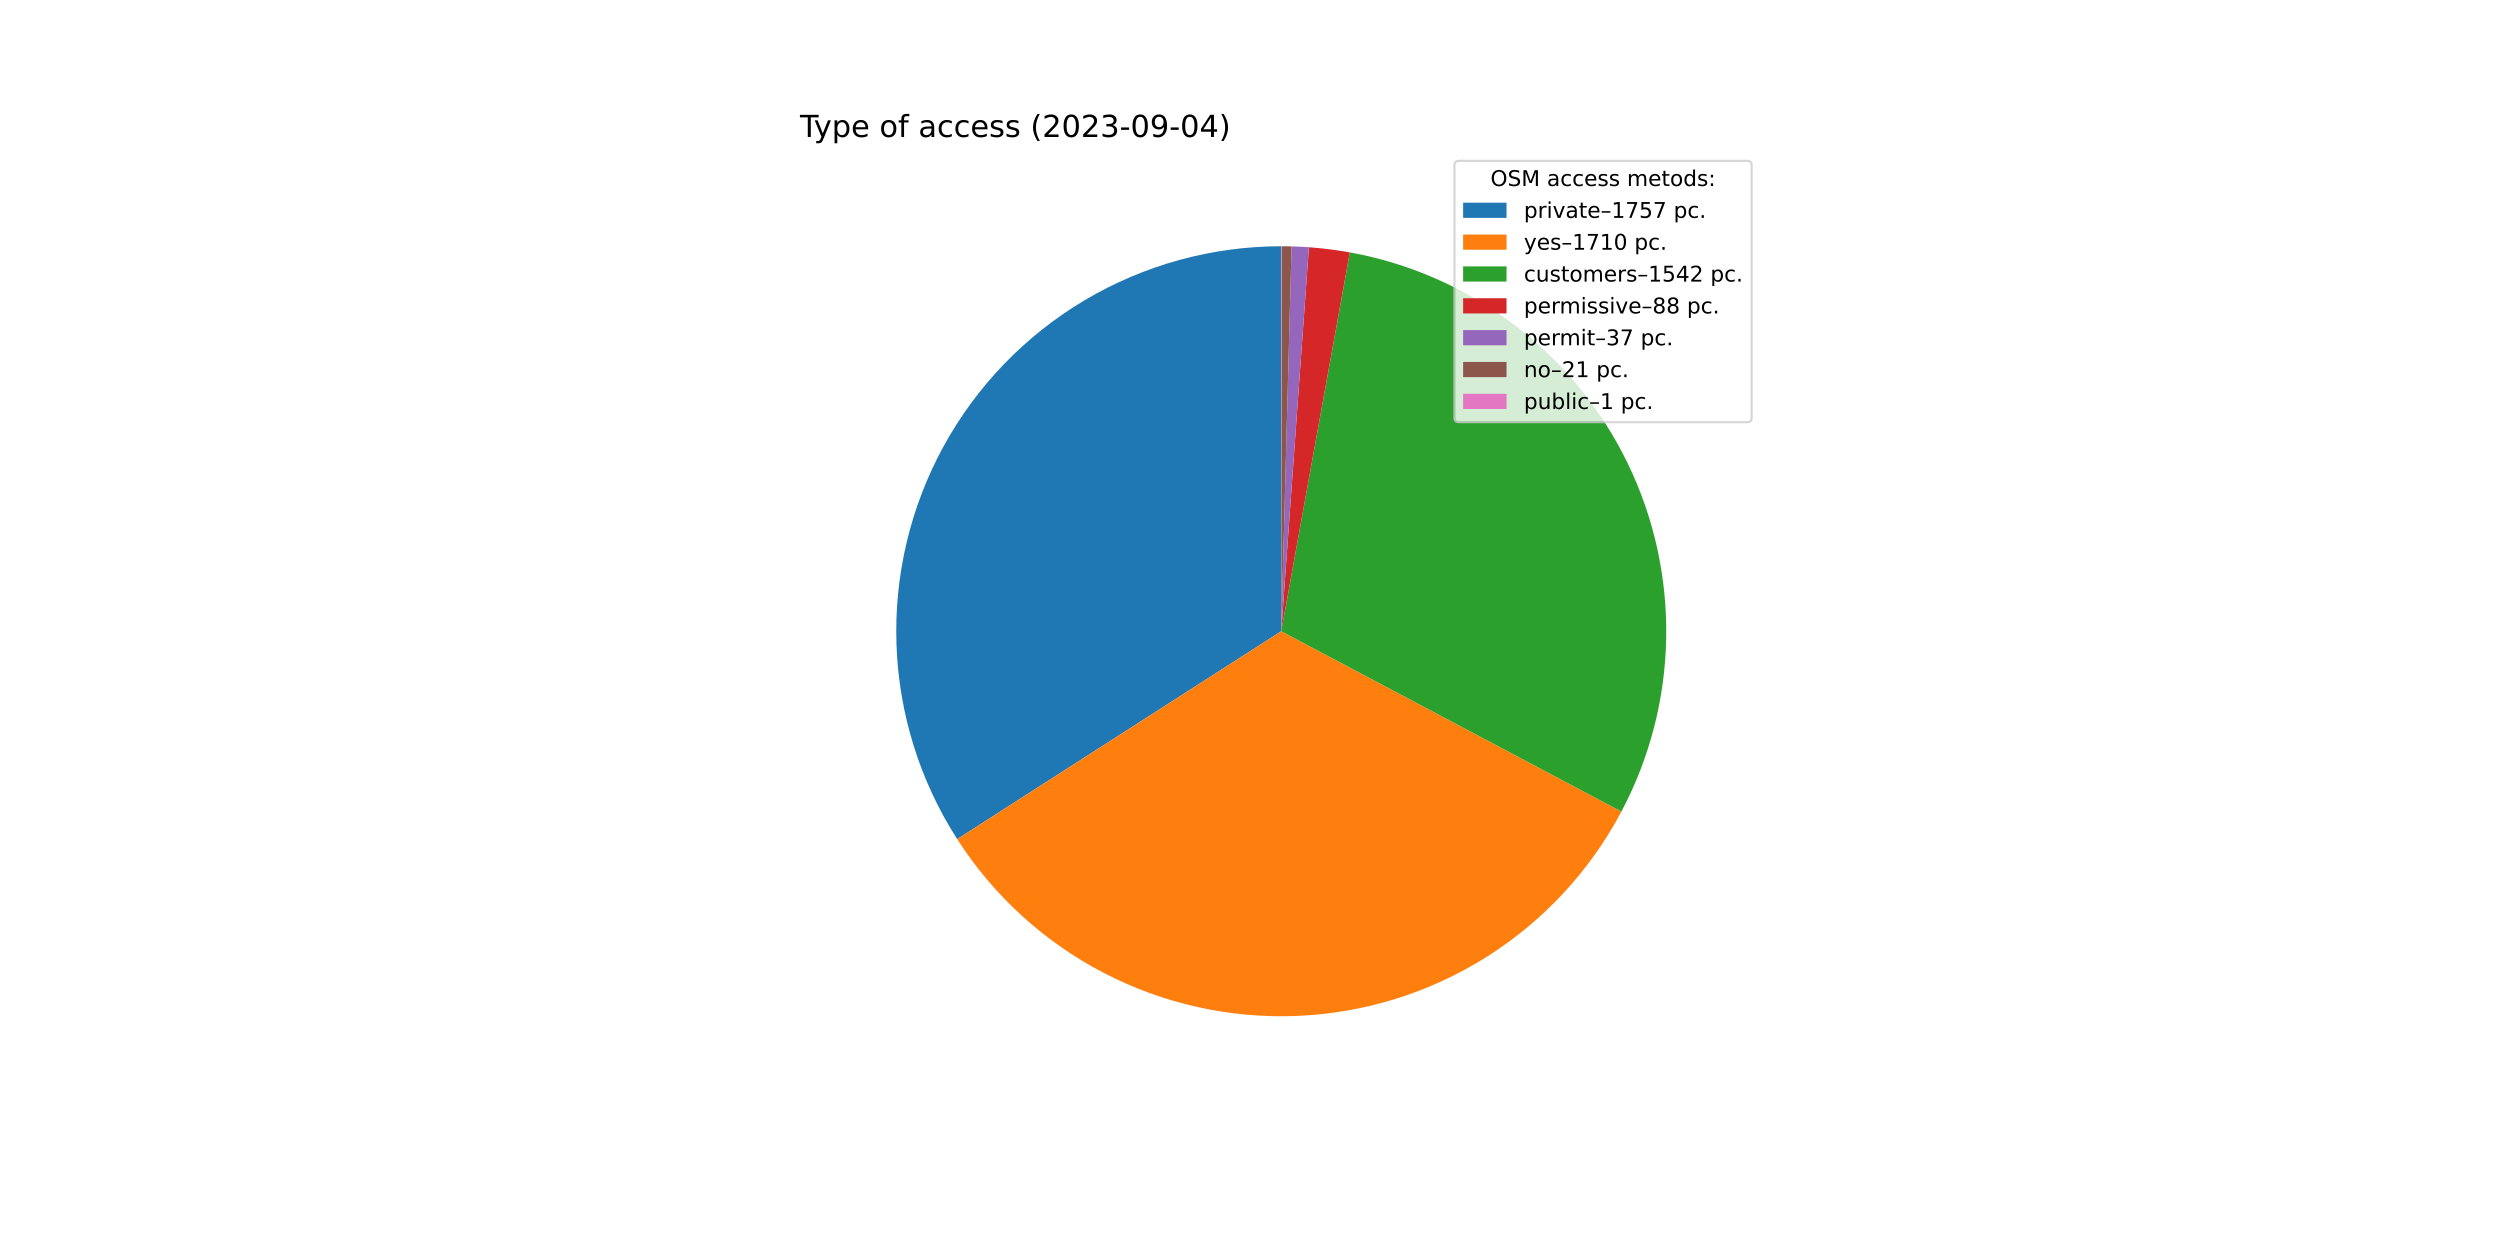
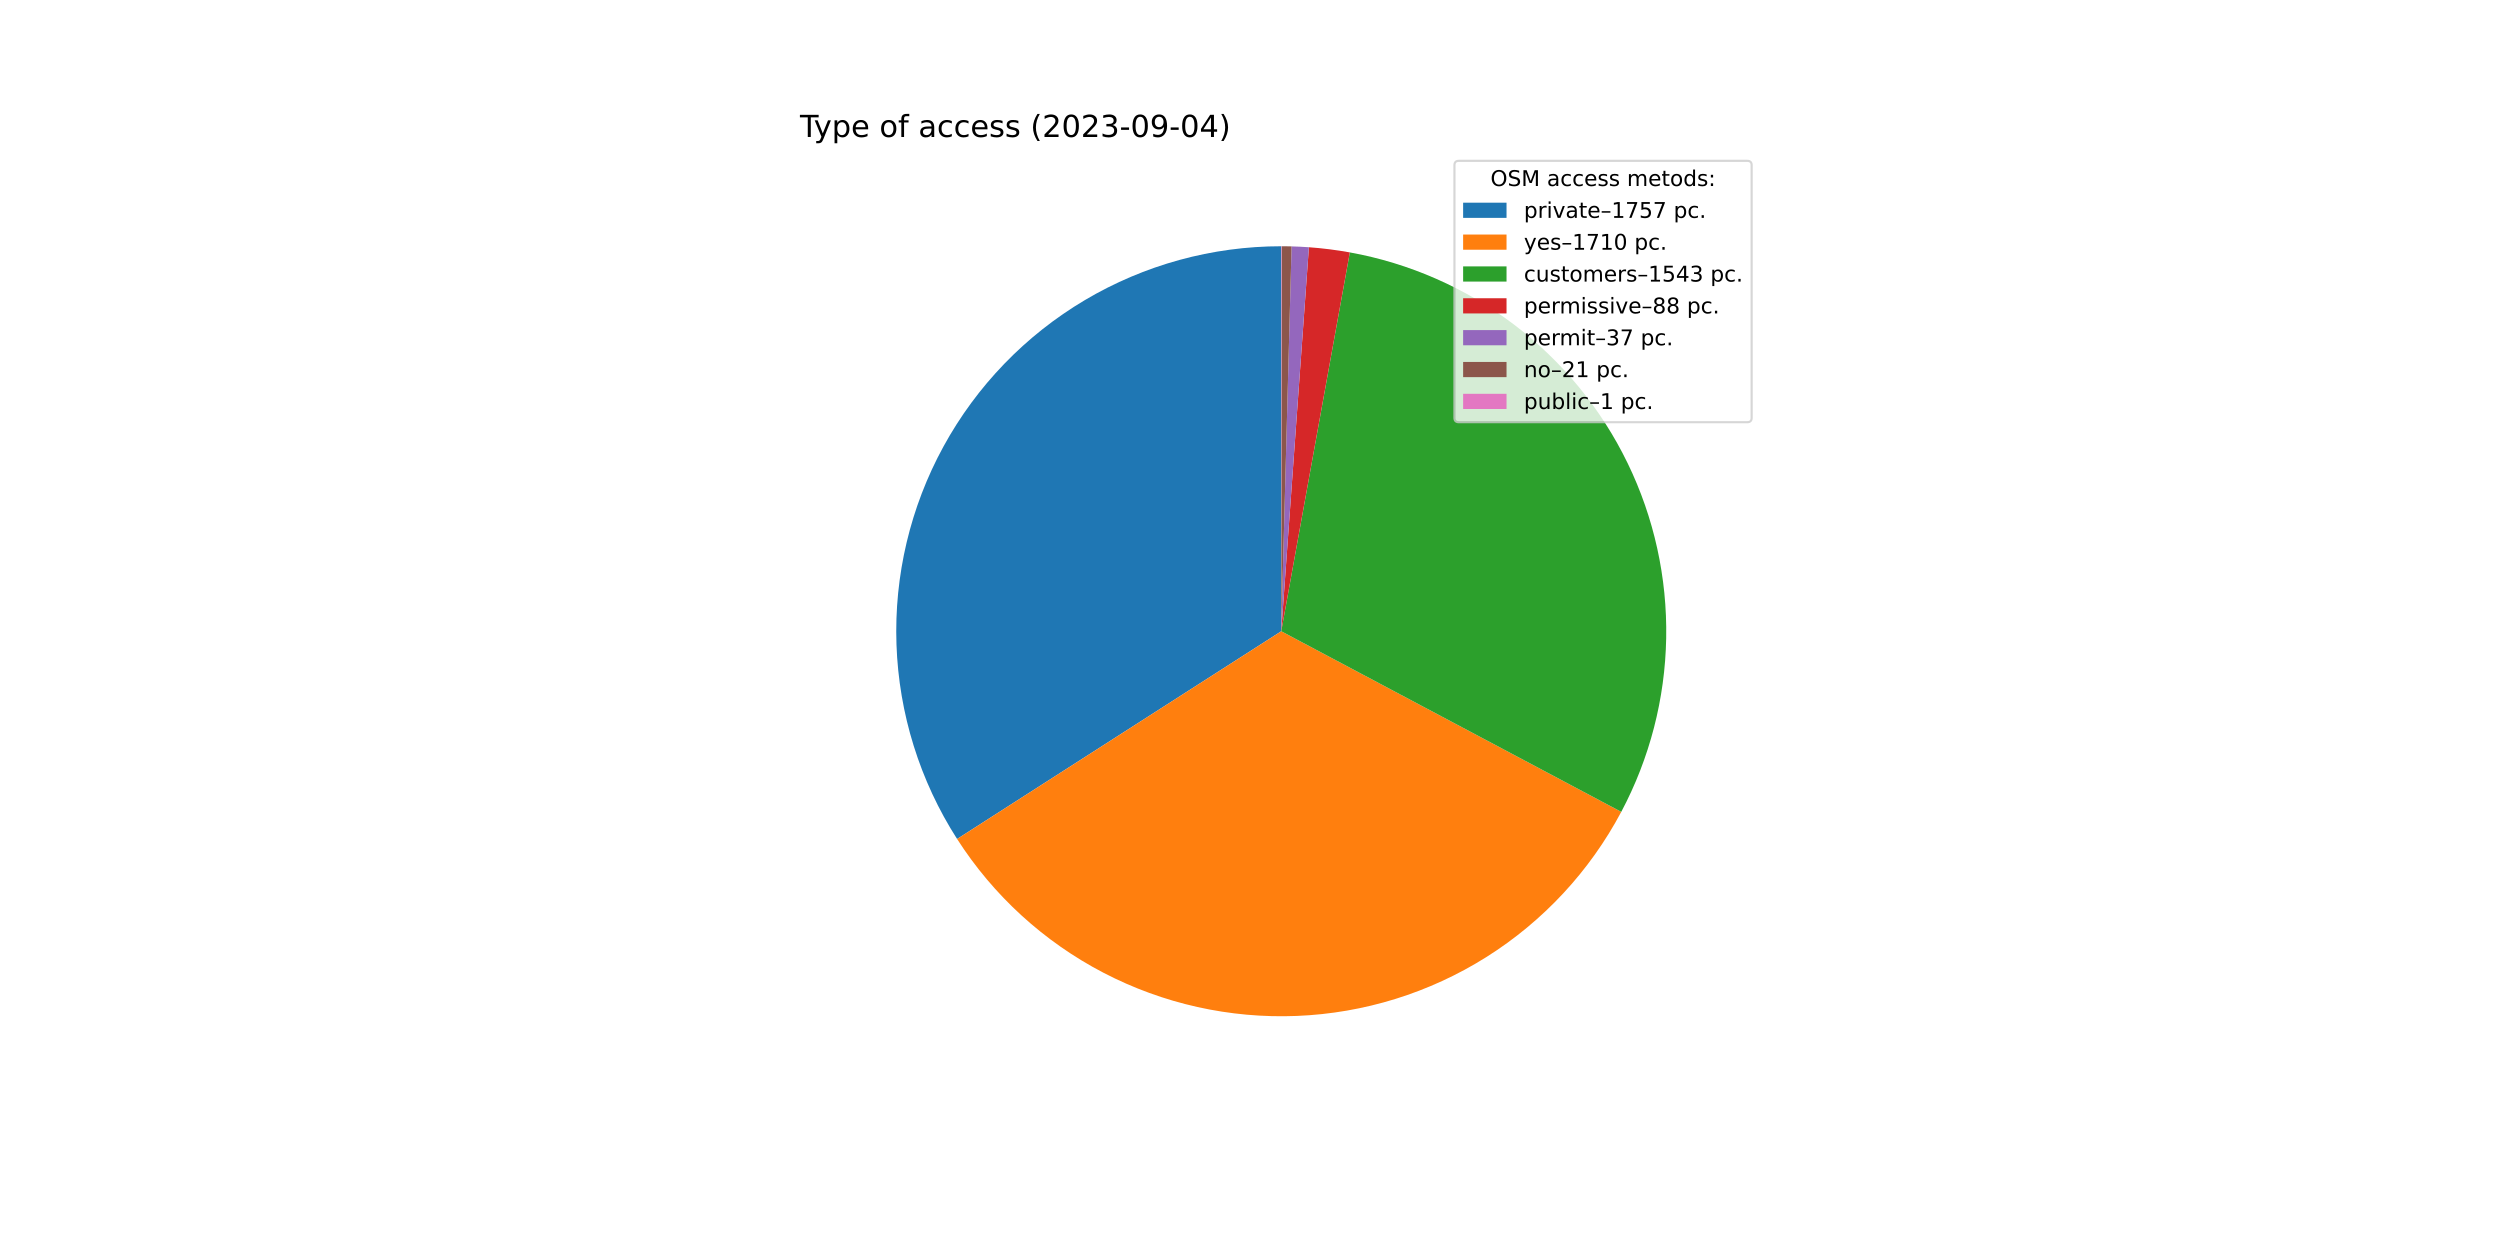
<svg xmlns="http://www.w3.org/2000/svg" xmlns:xlink="http://www.w3.org/1999/xlink" width="1152pt" height="576pt" viewBox="0 0 1152 576" version="1.1">
  <defs>
    <style type="text/css">*{stroke-linejoin: round; stroke-linecap: butt}</style>
  </defs>
  <g id="figure_1">
    <g id="patch_1">
      <path d="M 0 576  L 1152 576  L 1152 0  L 0 0  z " style="fill: #ffffff" />
    </g>
    <g id="axes_1">
      <g id="patch_2">
-         <path d="M 590.4 113.472  C 558.558 113.472 527.296 122.045 499.908 138.287  C 472.52 154.528 450.003 177.848 434.73 205.788  C 419.458 233.729 411.986 265.272 413.101 297.094  C 414.216 328.917 423.879 359.859 441.07 386.662  L 590.4 290.88  L 590.4 113.472  z " style="fill: #1f77b4" />
+         <path d="M 590.4 113.472  C 558.564 113.472 527.308 122.041 499.924 138.277  C 472.539 154.513 450.023 177.825 434.748 205.756  C 419.473 233.688 411.994 265.223 413.099 297.039  C 414.204 328.855 423.853 359.795 441.03 386.6  L 590.4 290.88  L 590.4 113.472  z " style="fill: #1f77b4" />
      </g>
      <g id="patch_3">
-         <path d="M 441.07 386.662  C 457.796 412.739 481.065 433.986 508.551 448.279  C 536.038 462.572 566.795 469.419 597.748 468.136  C 628.702 466.852 658.787 457.483 684.996 440.964  C 711.205 424.445 732.635 401.345 747.146 373.973  L 590.4 290.88  L 441.07 386.662  z " style="fill: #ff7f0e" />
+         <path d="M 441.03 386.6  C 457.742 412.679 480.997 433.932 508.47 448.237  C 535.944 462.541 566.69 469.404 597.639 468.14  C 628.588 466.876 658.672 457.529 684.888 441.032  C 711.104 424.535 732.548 401.456 747.077 374.101  L 590.4 290.88  L 441.03 386.6  z " style="fill: #ff7f0e" />
      </g>
      <g id="patch_4">
-         <path d="M 747.146 373.973  C 760.217 349.315 767.287 321.918 767.78 294.015  C 768.273 266.111 762.175 238.481 749.984 213.377  C 737.792 188.273 719.847 166.397 697.611 149.532  C 675.376 132.666 649.472 121.284 622.011 116.311  L 590.4 290.88  L 747.146 373.973  z " style="fill: #2ca02c" />
+         <path d="M 747.077 374.101  C 760.175 349.443 767.268 322.038 767.778 294.122  C 768.289 266.206 762.202 238.56 750.014 213.44  C 737.826 188.32 719.879 166.428 697.637 149.551  C 675.394 132.674 649.478 121.284 622.004 116.31  L 590.4 290.88  L 747.077 374.101  z " style="fill: #2ca02c" />
      </g>
      <g id="patch_5">
-         <path d="M 622.011 116.311  C 618.89 115.746 615.755 115.265 612.609 114.868  C 609.463 114.471 606.307 114.158 603.144 113.93  L 590.4 290.88  L 622.011 116.311  z " style="fill: #d62728" />
+         <path d="M 622.004 116.31  C 618.885 115.745 615.751 115.264 612.605 114.867  C 609.46 114.47 606.304 114.158 603.142 113.93  L 590.4 290.88  L 622.004 116.31  z " style="fill: #d62728" />
      </g>
      <g id="patch_6">
-         <path d="M 603.144 113.93  C 601.815 113.835 600.484 113.754 599.152 113.688  C 597.821 113.622 596.488 113.571 595.156 113.536  L 590.4 290.88  L 603.144 113.93  z " style="fill: #9467bd" />
+         <path d="M 603.142 113.93  C 601.812 113.834 600.482 113.754 599.151 113.688  C 597.819 113.622 596.487 113.571 595.155 113.536  L 590.4 290.88  L 603.142 113.93  z " style="fill: #9467bd" />
      </g>
      <g id="patch_7">
-         <path d="M 595.156 113.536  C 594.399 113.515 593.643 113.5 592.886 113.489  C 592.13 113.479 591.373 113.473 590.616 113.472  L 590.4 290.88  L 595.156 113.536  z " style="fill: #8c564b" />
+         <path d="M 595.155 113.536  C 594.398 113.515 593.642 113.5 592.886 113.489  C 592.129 113.479 591.373 113.473 590.616 113.472  L 590.4 290.88  L 595.155 113.536  z " style="fill: #8c564b" />
      </g>
      <g id="patch_8">
        <path d="M 590.616 113.472  C 590.58 113.472 590.544 113.472 590.508 113.472  C 590.472 113.472 590.436 113.472 590.4 113.472  L 590.4 290.88  L 590.616 113.472  z " style="fill: #e377c2" />
      </g>
      <g id="matplotlib.axis_1" />
      <g id="matplotlib.axis_2" />
      <g id="text_1">
        <g transform="translate(368.64 63.12)scale(0.14 -0.14)">
          <defs>
            <path id="DejaVuSans-54" d="M -19 4666  L 3928 4666  L 3928 4134  L 2272 4134  L 2272 0  L 1638 0  L 1638 4134  L -19 4134  L -19 4666  z " transform="scale(0.015625)" />
            <path id="DejaVuSans-79" d="M 2059 -325  Q 1816 -950 1584 -1140  Q 1353 -1331 966 -1331  L 506 -1331  L 506 -850  L 844 -850  Q 1081 -850 1212 -737  Q 1344 -625 1503 -206  L 1606 56  L 191 3500  L 800 3500  L 1894 763  L 2988 3500  L 3597 3500  L 2059 -325  z " transform="scale(0.015625)" />
            <path id="DejaVuSans-70" d="M 1159 525  L 1159 -1331  L 581 -1331  L 581 3500  L 1159 3500  L 1159 2969  Q 1341 3281 1617 3432  Q 1894 3584 2278 3584  Q 2916 3584 3314 3078  Q 3713 2572 3713 1747  Q 3713 922 3314 415  Q 2916 -91 2278 -91  Q 1894 -91 1617 61  Q 1341 213 1159 525  z M 3116 1747  Q 3116 2381 2855 2742  Q 2594 3103 2138 3103  Q 1681 3103 1420 2742  Q 1159 2381 1159 1747  Q 1159 1113 1420 752  Q 1681 391 2138 391  Q 2594 391 2855 752  Q 3116 1113 3116 1747  z " transform="scale(0.015625)" />
            <path id="DejaVuSans-65" d="M 3597 1894  L 3597 1613  L 953 1613  Q 991 1019 1311 708  Q 1631 397 2203 397  Q 2534 397 2845 478  Q 3156 559 3463 722  L 3463 178  Q 3153 47 2828 -22  Q 2503 -91 2169 -91  Q 1331 -91 842 396  Q 353 884 353 1716  Q 353 2575 817 3079  Q 1281 3584 2069 3584  Q 2775 3584 3186 3129  Q 3597 2675 3597 1894  z M 3022 2063  Q 3016 2534 2758 2815  Q 2500 3097 2075 3097  Q 1594 3097 1305 2825  Q 1016 2553 972 2059  L 3022 2063  z " transform="scale(0.015625)" />
            <path id="DejaVuSans-20" transform="scale(0.015625)" />
            <path id="DejaVuSans-6f" d="M 1959 3097  Q 1497 3097 1228 2736  Q 959 2375 959 1747  Q 959 1119 1226 758  Q 1494 397 1959 397  Q 2419 397 2687 759  Q 2956 1122 2956 1747  Q 2956 2369 2687 2733  Q 2419 3097 1959 3097  z M 1959 3584  Q 2709 3584 3137 3096  Q 3566 2609 3566 1747  Q 3566 888 3137 398  Q 2709 -91 1959 -91  Q 1206 -91 779 398  Q 353 888 353 1747  Q 353 2609 779 3096  Q 1206 3584 1959 3584  z " transform="scale(0.015625)" />
            <path id="DejaVuSans-66" d="M 2375 4863  L 2375 4384  L 1825 4384  Q 1516 4384 1395 4259  Q 1275 4134 1275 3809  L 1275 3500  L 2222 3500  L 2222 3053  L 1275 3053  L 1275 0  L 697 0  L 697 3053  L 147 3053  L 147 3500  L 697 3500  L 697 3744  Q 697 4328 969 4595  Q 1241 4863 1831 4863  L 2375 4863  z " transform="scale(0.015625)" />
            <path id="DejaVuSans-61" d="M 2194 1759  Q 1497 1759 1228 1600  Q 959 1441 959 1056  Q 959 750 1161 570  Q 1363 391 1709 391  Q 2188 391 2477 730  Q 2766 1069 2766 1631  L 2766 1759  L 2194 1759  z M 3341 1997  L 3341 0  L 2766 0  L 2766 531  Q 2569 213 2275 61  Q 1981 -91 1556 -91  Q 1019 -91 701 211  Q 384 513 384 1019  Q 384 1609 779 1909  Q 1175 2209 1959 2209  L 2766 2209  L 2766 2266  Q 2766 2663 2505 2880  Q 2244 3097 1772 3097  Q 1472 3097 1187 3025  Q 903 2953 641 2809  L 641 3341  Q 956 3463 1253 3523  Q 1550 3584 1831 3584  Q 2591 3584 2966 3190  Q 3341 2797 3341 1997  z " transform="scale(0.015625)" />
            <path id="DejaVuSans-63" d="M 3122 3366  L 3122 2828  Q 2878 2963 2633 3030  Q 2388 3097 2138 3097  Q 1578 3097 1268 2742  Q 959 2388 959 1747  Q 959 1106 1268 751  Q 1578 397 2138 397  Q 2388 397 2633 464  Q 2878 531 3122 666  L 3122 134  Q 2881 22 2623 -34  Q 2366 -91 2075 -91  Q 1284 -91 818 406  Q 353 903 353 1747  Q 353 2603 823 3093  Q 1294 3584 2113 3584  Q 2378 3584 2631 3529  Q 2884 3475 3122 3366  z " transform="scale(0.015625)" />
            <path id="DejaVuSans-73" d="M 2834 3397  L 2834 2853  Q 2591 2978 2328 3040  Q 2066 3103 1784 3103  Q 1356 3103 1142 2972  Q 928 2841 928 2578  Q 928 2378 1081 2264  Q 1234 2150 1697 2047  L 1894 2003  Q 2506 1872 2764 1633  Q 3022 1394 3022 966  Q 3022 478 2636 193  Q 2250 -91 1575 -91  Q 1294 -91 989 -36  Q 684 19 347 128  L 347 722  Q 666 556 975 473  Q 1284 391 1588 391  Q 1994 391 2212 530  Q 2431 669 2431 922  Q 2431 1156 2273 1281  Q 2116 1406 1581 1522  L 1381 1569  Q 847 1681 609 1914  Q 372 2147 372 2553  Q 372 3047 722 3315  Q 1072 3584 1716 3584  Q 2034 3584 2315 3537  Q 2597 3491 2834 3397  z " transform="scale(0.015625)" />
            <path id="DejaVuSans-28" d="M 1984 4856  Q 1566 4138 1362 3434  Q 1159 2731 1159 2009  Q 1159 1288 1364 580  Q 1569 -128 1984 -844  L 1484 -844  Q 1016 -109 783 600  Q 550 1309 550 2009  Q 550 2706 781 3412  Q 1013 4119 1484 4856  L 1984 4856  z " transform="scale(0.015625)" />
            <path id="DejaVuSans-32" d="M 1228 531  L 3431 531  L 3431 0  L 469 0  L 469 531  Q 828 903 1448 1529  Q 2069 2156 2228 2338  Q 2531 2678 2651 2914  Q 2772 3150 2772 3378  Q 2772 3750 2511 3984  Q 2250 4219 1831 4219  Q 1534 4219 1204 4116  Q 875 4013 500 3803  L 500 4441  Q 881 4594 1212 4672  Q 1544 4750 1819 4750  Q 2544 4750 2975 4387  Q 3406 4025 3406 3419  Q 3406 3131 3298 2873  Q 3191 2616 2906 2266  Q 2828 2175 2409 1742  Q 1991 1309 1228 531  z " transform="scale(0.015625)" />
            <path id="DejaVuSans-30" d="M 2034 4250  Q 1547 4250 1301 3770  Q 1056 3291 1056 2328  Q 1056 1369 1301 889  Q 1547 409 2034 409  Q 2525 409 2770 889  Q 3016 1369 3016 2328  Q 3016 3291 2770 3770  Q 2525 4250 2034 4250  z M 2034 4750  Q 2819 4750 3233 4129  Q 3647 3509 3647 2328  Q 3647 1150 3233 529  Q 2819 -91 2034 -91  Q 1250 -91 836 529  Q 422 1150 422 2328  Q 422 3509 836 4129  Q 1250 4750 2034 4750  z " transform="scale(0.015625)" />
            <path id="DejaVuSans-33" d="M 2597 2516  Q 3050 2419 3304 2112  Q 3559 1806 3559 1356  Q 3559 666 3084 287  Q 2609 -91 1734 -91  Q 1441 -91 1130 -33  Q 819 25 488 141  L 488 750  Q 750 597 1062 519  Q 1375 441 1716 441  Q 2309 441 2620 675  Q 2931 909 2931 1356  Q 2931 1769 2642 2001  Q 2353 2234 1838 2234  L 1294 2234  L 1294 2753  L 1863 2753  Q 2328 2753 2575 2939  Q 2822 3125 2822 3475  Q 2822 3834 2567 4026  Q 2313 4219 1838 4219  Q 1578 4219 1281 4162  Q 984 4106 628 3988  L 628 4550  Q 988 4650 1302 4700  Q 1616 4750 1894 4750  Q 2613 4750 3031 4423  Q 3450 4097 3450 3541  Q 3450 3153 3228 2886  Q 3006 2619 2597 2516  z " transform="scale(0.015625)" />
            <path id="DejaVuSans-2d" d="M 313 2009  L 1997 2009  L 1997 1497  L 313 1497  L 313 2009  z " transform="scale(0.015625)" />
            <path id="DejaVuSans-39" d="M 703 97  L 703 672  Q 941 559 1184 500  Q 1428 441 1663 441  Q 2288 441 2617 861  Q 2947 1281 2994 2138  Q 2813 1869 2534 1725  Q 2256 1581 1919 1581  Q 1219 1581 811 2004  Q 403 2428 403 3163  Q 403 3881 828 4315  Q 1253 4750 1959 4750  Q 2769 4750 3195 4129  Q 3622 3509 3622 2328  Q 3622 1225 3098 567  Q 2575 -91 1691 -91  Q 1453 -91 1209 -44  Q 966 3 703 97  z M 1959 2075  Q 2384 2075 2632 2365  Q 2881 2656 2881 3163  Q 2881 3666 2632 3958  Q 2384 4250 1959 4250  Q 1534 4250 1286 3958  Q 1038 3666 1038 3163  Q 1038 2656 1286 2365  Q 1534 2075 1959 2075  z " transform="scale(0.015625)" />
            <path id="DejaVuSans-34" d="M 2419 4116  L 825 1625  L 2419 1625  L 2419 4116  z M 2253 4666  L 3047 4666  L 3047 1625  L 3713 1625  L 3713 1100  L 3047 1100  L 3047 0  L 2419 0  L 2419 1100  L 313 1100  L 313 1709  L 2253 4666  z " transform="scale(0.015625)" />
            <path id="DejaVuSans-29" d="M 513 4856  L 1013 4856  Q 1481 4119 1714 3412  Q 1947 2706 1947 2009  Q 1947 1309 1714 600  Q 1481 -109 1013 -844  L 513 -844  Q 928 -128 1133 580  Q 1338 1288 1338 2009  Q 1338 2731 1133 3434  Q 928 4138 513 4856  z " transform="scale(0.015625)" />
          </defs>
          <use xlink:href="#DejaVuSans-54" />
          <use xlink:href="#DejaVuSans-79" x="45.459" />
          <use xlink:href="#DejaVuSans-70" x="104.639" />
          <use xlink:href="#DejaVuSans-65" x="168.115" />
          <use xlink:href="#DejaVuSans-20" x="229.639" />
          <use xlink:href="#DejaVuSans-6f" x="261.426" />
          <use xlink:href="#DejaVuSans-66" x="322.607" />
          <use xlink:href="#DejaVuSans-20" x="357.812" />
          <use xlink:href="#DejaVuSans-61" x="389.6" />
          <use xlink:href="#DejaVuSans-63" x="450.879" />
          <use xlink:href="#DejaVuSans-63" x="505.859" />
          <use xlink:href="#DejaVuSans-65" x="560.84" />
          <use xlink:href="#DejaVuSans-73" x="622.363" />
          <use xlink:href="#DejaVuSans-73" x="674.463" />
          <use xlink:href="#DejaVuSans-20" x="726.562" />
          <use xlink:href="#DejaVuSans-28" x="758.35" />
          <use xlink:href="#DejaVuSans-32" x="797.363" />
          <use xlink:href="#DejaVuSans-30" x="860.986" />
          <use xlink:href="#DejaVuSans-32" x="924.609" />
          <use xlink:href="#DejaVuSans-33" x="988.232" />
          <use xlink:href="#DejaVuSans-2d" x="1051.855" />
          <use xlink:href="#DejaVuSans-30" x="1087.939" />
          <use xlink:href="#DejaVuSans-39" x="1151.562" />
          <use xlink:href="#DejaVuSans-2d" x="1215.186" />
          <use xlink:href="#DejaVuSans-30" x="1251.27" />
          <use xlink:href="#DejaVuSans-34" x="1314.893" />
          <use xlink:href="#DejaVuSans-29" x="1378.516" />
        </g>
      </g>
      <g id="legend_1">
        <g id="patch_9">
          <path d="M 672.208 194.545  L 805.16 194.545  Q 807.16 194.545 807.16 192.545  L 807.16 76.12  Q 807.16 74.12 805.16 74.12  L 672.208 74.12  Q 670.208 74.12 670.208 76.12  L 670.208 192.545  Q 670.208 194.545 672.208 194.545  z " style="fill: #ffffff; opacity: 0.8; stroke: #cccccc; stroke-linejoin: miter" />
        </g>
        <g id="text_2">
          <g transform="translate(686.8038 85.71844)scale(0.1 -0.1)">
            <defs>
              <path id="DejaVuSans-4f" d="M 2522 4238  Q 1834 4238 1429 3725  Q 1025 3213 1025 2328  Q 1025 1447 1429 934  Q 1834 422 2522 422  Q 3209 422 3611 934  Q 4013 1447 4013 2328  Q 4013 3213 3611 3725  Q 3209 4238 2522 4238  z M 2522 4750  Q 3503 4750 4090 4092  Q 4678 3434 4678 2328  Q 4678 1225 4090 567  Q 3503 -91 2522 -91  Q 1538 -91 948 565  Q 359 1222 359 2328  Q 359 3434 948 4092  Q 1538 4750 2522 4750  z " transform="scale(0.015625)" />
              <path id="DejaVuSans-53" d="M 3425 4513  L 3425 3897  Q 3066 4069 2747 4153  Q 2428 4238 2131 4238  Q 1616 4238 1336 4038  Q 1056 3838 1056 3469  Q 1056 3159 1242 3001  Q 1428 2844 1947 2747  L 2328 2669  Q 3034 2534 3370 2195  Q 3706 1856 3706 1288  Q 3706 609 3251 259  Q 2797 -91 1919 -91  Q 1588 -91 1214 -16  Q 841 59 441 206  L 441 856  Q 825 641 1194 531  Q 1563 422 1919 422  Q 2459 422 2753 634  Q 3047 847 3047 1241  Q 3047 1584 2836 1778  Q 2625 1972 2144 2069  L 1759 2144  Q 1053 2284 737 2584  Q 422 2884 422 3419  Q 422 4038 858 4394  Q 1294 4750 2059 4750  Q 2388 4750 2728 4690  Q 3069 4631 3425 4513  z " transform="scale(0.015625)" />
              <path id="DejaVuSans-4d" d="M 628 4666  L 1569 4666  L 2759 1491  L 3956 4666  L 4897 4666  L 4897 0  L 4281 0  L 4281 4097  L 3078 897  L 2444 897  L 1241 4097  L 1241 0  L 628 0  L 628 4666  z " transform="scale(0.015625)" />
              <path id="DejaVuSans-6d" d="M 3328 2828  Q 3544 3216 3844 3400  Q 4144 3584 4550 3584  Q 5097 3584 5394 3201  Q 5691 2819 5691 2113  L 5691 0  L 5113 0  L 5113 2094  Q 5113 2597 4934 2840  Q 4756 3084 4391 3084  Q 3944 3084 3684 2787  Q 3425 2491 3425 1978  L 3425 0  L 2847 0  L 2847 2094  Q 2847 2600 2669 2842  Q 2491 3084 2119 3084  Q 1678 3084 1418 2786  Q 1159 2488 1159 1978  L 1159 0  L 581 0  L 581 3500  L 1159 3500  L 1159 2956  Q 1356 3278 1631 3431  Q 1906 3584 2284 3584  Q 2666 3584 2933 3390  Q 3200 3197 3328 2828  z " transform="scale(0.015625)" />
              <path id="DejaVuSans-74" d="M 1172 4494  L 1172 3500  L 2356 3500  L 2356 3053  L 1172 3053  L 1172 1153  Q 1172 725 1289 603  Q 1406 481 1766 481  L 2356 481  L 2356 0  L 1766 0  Q 1100 0 847 248  Q 594 497 594 1153  L 594 3053  L 172 3053  L 172 3500  L 594 3500  L 594 4494  L 1172 4494  z " transform="scale(0.015625)" />
              <path id="DejaVuSans-64" d="M 2906 2969  L 2906 4863  L 3481 4863  L 3481 0  L 2906 0  L 2906 525  Q 2725 213 2448 61  Q 2172 -91 1784 -91  Q 1150 -91 751 415  Q 353 922 353 1747  Q 353 2572 751 3078  Q 1150 3584 1784 3584  Q 2172 3584 2448 3432  Q 2725 3281 2906 2969  z M 947 1747  Q 947 1113 1208 752  Q 1469 391 1925 391  Q 2381 391 2643 752  Q 2906 1113 2906 1747  Q 2906 2381 2643 2742  Q 2381 3103 1925 3103  Q 1469 3103 1208 2742  Q 947 2381 947 1747  z " transform="scale(0.015625)" />
              <path id="DejaVuSans-3a" d="M 750 794  L 1409 794  L 1409 0  L 750 0  L 750 794  z M 750 3309  L 1409 3309  L 1409 2516  L 750 2516  L 750 3309  z " transform="scale(0.015625)" />
            </defs>
            <use xlink:href="#DejaVuSans-4f" />
            <use xlink:href="#DejaVuSans-53" x="78.711" />
            <use xlink:href="#DejaVuSans-4d" x="142.188" />
            <use xlink:href="#DejaVuSans-20" x="228.467" />
            <use xlink:href="#DejaVuSans-61" x="260.254" />
            <use xlink:href="#DejaVuSans-63" x="321.533" />
            <use xlink:href="#DejaVuSans-63" x="376.514" />
            <use xlink:href="#DejaVuSans-65" x="431.494" />
            <use xlink:href="#DejaVuSans-73" x="493.018" />
            <use xlink:href="#DejaVuSans-73" x="545.117" />
            <use xlink:href="#DejaVuSans-20" x="597.217" />
            <use xlink:href="#DejaVuSans-6d" x="629.004" />
            <use xlink:href="#DejaVuSans-65" x="726.416" />
            <use xlink:href="#DejaVuSans-74" x="787.939" />
            <use xlink:href="#DejaVuSans-6f" x="827.148" />
            <use xlink:href="#DejaVuSans-64" x="888.33" />
            <use xlink:href="#DejaVuSans-73" x="951.807" />
            <use xlink:href="#DejaVuSans-3a" x="1003.906" />
          </g>
        </g>
        <g id="patch_10">
          <path d="M 674.208 100.397  L 694.208 100.397  L 694.208 93.397  L 674.208 93.397  z " style="fill: #1f77b4" />
        </g>
        <g id="text_3">
          <g transform="translate(702.2084 100.3966)scale(0.1 -0.1)">
            <defs>
              <path id="DejaVuSans-72" d="M 2631 2963  Q 2534 3019 2420 3045  Q 2306 3072 2169 3072  Q 1681 3072 1420 2755  Q 1159 2438 1159 1844  L 1159 0  L 581 0  L 581 3500  L 1159 3500  L 1159 2956  Q 1341 3275 1631 3429  Q 1922 3584 2338 3584  Q 2397 3584 2469 3576  Q 2541 3569 2628 3553  L 2631 2963  z " transform="scale(0.015625)" />
              <path id="DejaVuSans-69" d="M 603 3500  L 1178 3500  L 1178 0  L 603 0  L 603 3500  z M 603 4863  L 1178 4863  L 1178 4134  L 603 4134  L 603 4863  z " transform="scale(0.015625)" />
              <path id="DejaVuSans-76" d="M 191 3500  L 800 3500  L 1894 563  L 2988 3500  L 3597 3500  L 2284 0  L 1503 0  L 191 3500  z " transform="scale(0.015625)" />
              <path id="DejaVuSans-2013" d="M 313 1978  L 2888 1978  L 2888 1528  L 313 1528  L 313 1978  z " transform="scale(0.015625)" />
              <path id="DejaVuSans-31" d="M 794 531  L 1825 531  L 1825 4091  L 703 3866  L 703 4441  L 1819 4666  L 2450 4666  L 2450 531  L 3481 531  L 3481 0  L 794 0  L 794 531  z " transform="scale(0.015625)" />
              <path id="DejaVuSans-37" d="M 525 4666  L 3525 4666  L 3525 4397  L 1831 0  L 1172 0  L 2766 4134  L 525 4134  L 525 4666  z " transform="scale(0.015625)" />
              <path id="DejaVuSans-35" d="M 691 4666  L 3169 4666  L 3169 4134  L 1269 4134  L 1269 2991  Q 1406 3038 1543 3061  Q 1681 3084 1819 3084  Q 2600 3084 3056 2656  Q 3513 2228 3513 1497  Q 3513 744 3044 326  Q 2575 -91 1722 -91  Q 1428 -91 1123 -41  Q 819 9 494 109  L 494 744  Q 775 591 1075 516  Q 1375 441 1709 441  Q 2250 441 2565 725  Q 2881 1009 2881 1497  Q 2881 1984 2565 2268  Q 2250 2553 1709 2553  Q 1456 2553 1204 2497  Q 953 2441 691 2322  L 691 4666  z " transform="scale(0.015625)" />
              <path id="DejaVuSans-2e" d="M 684 794  L 1344 794  L 1344 0  L 684 0  L 684 794  z " transform="scale(0.015625)" />
            </defs>
            <use xlink:href="#DejaVuSans-70" />
            <use xlink:href="#DejaVuSans-72" x="63.477" />
            <use xlink:href="#DejaVuSans-69" x="104.59" />
            <use xlink:href="#DejaVuSans-76" x="132.373" />
            <use xlink:href="#DejaVuSans-61" x="191.553" />
            <use xlink:href="#DejaVuSans-74" x="252.832" />
            <use xlink:href="#DejaVuSans-65" x="292.041" />
            <use xlink:href="#DejaVuSans-2013" x="353.564" />
            <use xlink:href="#DejaVuSans-31" x="403.564" />
            <use xlink:href="#DejaVuSans-37" x="467.188" />
            <use xlink:href="#DejaVuSans-35" x="530.811" />
            <use xlink:href="#DejaVuSans-37" x="594.434" />
            <use xlink:href="#DejaVuSans-20" x="658.057" />
            <use xlink:href="#DejaVuSans-70" x="689.844" />
            <use xlink:href="#DejaVuSans-63" x="753.32" />
            <use xlink:href="#DejaVuSans-2e" x="808.301" />
          </g>
        </g>
        <g id="patch_11">
          <path d="M 674.208 115.075  L 694.208 115.075  L 694.208 108.075  L 674.208 108.075  z " style="fill: #ff7f0e" />
        </g>
        <g id="text_4">
          <g transform="translate(702.2084 115.0747)scale(0.1 -0.1)">
            <use xlink:href="#DejaVuSans-79" />
            <use xlink:href="#DejaVuSans-65" x="59.18" />
            <use xlink:href="#DejaVuSans-73" x="120.703" />
            <use xlink:href="#DejaVuSans-2013" x="172.803" />
            <use xlink:href="#DejaVuSans-31" x="222.803" />
            <use xlink:href="#DejaVuSans-37" x="286.426" />
            <use xlink:href="#DejaVuSans-31" x="350.049" />
            <use xlink:href="#DejaVuSans-30" x="413.672" />
            <use xlink:href="#DejaVuSans-20" x="477.295" />
            <use xlink:href="#DejaVuSans-70" x="509.082" />
            <use xlink:href="#DejaVuSans-63" x="572.559" />
            <use xlink:href="#DejaVuSans-2e" x="627.539" />
          </g>
        </g>
        <g id="patch_12">
          <path d="M 674.208 129.753  L 694.208 129.753  L 694.208 122.753  L 674.208 122.753  z " style="fill: #2ca02c" />
        </g>
        <g id="text_5">
          <g transform="translate(702.2084 129.7528)scale(0.1 -0.1)">
            <defs>
              <path id="DejaVuSans-75" d="M 544 1381  L 544 3500  L 1119 3500  L 1119 1403  Q 1119 906 1312 657  Q 1506 409 1894 409  Q 2359 409 2629 706  Q 2900 1003 2900 1516  L 2900 3500  L 3475 3500  L 3475 0  L 2900 0  L 2900 538  Q 2691 219 2414 64  Q 2138 -91 1772 -91  Q 1169 -91 856 284  Q 544 659 544 1381  z M 1991 3584  L 1991 3584  z " transform="scale(0.015625)" />
            </defs>
            <use xlink:href="#DejaVuSans-63" />
            <use xlink:href="#DejaVuSans-75" x="54.98" />
            <use xlink:href="#DejaVuSans-73" x="118.359" />
            <use xlink:href="#DejaVuSans-74" x="170.459" />
            <use xlink:href="#DejaVuSans-6f" x="209.668" />
            <use xlink:href="#DejaVuSans-6d" x="270.85" />
            <use xlink:href="#DejaVuSans-65" x="368.262" />
            <use xlink:href="#DejaVuSans-72" x="429.785" />
            <use xlink:href="#DejaVuSans-73" x="470.898" />
            <use xlink:href="#DejaVuSans-2013" x="522.998" />
            <use xlink:href="#DejaVuSans-31" x="572.998" />
            <use xlink:href="#DejaVuSans-35" x="636.621" />
            <use xlink:href="#DejaVuSans-34" x="700.244" />
-             <use xlink:href="#DejaVuSans-32" x="763.867" />
+             <use xlink:href="#DejaVuSans-33" x="763.867" />
            <use xlink:href="#DejaVuSans-20" x="827.49" />
            <use xlink:href="#DejaVuSans-70" x="859.277" />
            <use xlink:href="#DejaVuSans-63" x="922.754" />
            <use xlink:href="#DejaVuSans-2e" x="977.734" />
          </g>
        </g>
        <g id="patch_13">
          <path d="M 674.208 144.431  L 694.208 144.431  L 694.208 137.431  L 674.208 137.431  z " style="fill: #d62728" />
        </g>
        <g id="text_6">
          <g transform="translate(702.2084 144.4309)scale(0.1 -0.1)">
            <defs>
              <path id="DejaVuSans-38" d="M 2034 2216  Q 1584 2216 1326 1975  Q 1069 1734 1069 1313  Q 1069 891 1326 650  Q 1584 409 2034 409  Q 2484 409 2743 651  Q 3003 894 3003 1313  Q 3003 1734 2745 1975  Q 2488 2216 2034 2216  z M 1403 2484  Q 997 2584 770 2862  Q 544 3141 544 3541  Q 544 4100 942 4425  Q 1341 4750 2034 4750  Q 2731 4750 3128 4425  Q 3525 4100 3525 3541  Q 3525 3141 3298 2862  Q 3072 2584 2669 2484  Q 3125 2378 3379 2068  Q 3634 1759 3634 1313  Q 3634 634 3220 271  Q 2806 -91 2034 -91  Q 1263 -91 848 271  Q 434 634 434 1313  Q 434 1759 690 2068  Q 947 2378 1403 2484  z M 1172 3481  Q 1172 3119 1398 2916  Q 1625 2713 2034 2713  Q 2441 2713 2670 2916  Q 2900 3119 2900 3481  Q 2900 3844 2670 4047  Q 2441 4250 2034 4250  Q 1625 4250 1398 4047  Q 1172 3844 1172 3481  z " transform="scale(0.015625)" />
            </defs>
            <use xlink:href="#DejaVuSans-70" />
            <use xlink:href="#DejaVuSans-65" x="63.477" />
            <use xlink:href="#DejaVuSans-72" x="125" />
            <use xlink:href="#DejaVuSans-6d" x="164.363" />
            <use xlink:href="#DejaVuSans-69" x="261.775" />
            <use xlink:href="#DejaVuSans-73" x="289.559" />
            <use xlink:href="#DejaVuSans-73" x="341.658" />
            <use xlink:href="#DejaVuSans-69" x="393.758" />
            <use xlink:href="#DejaVuSans-76" x="421.541" />
            <use xlink:href="#DejaVuSans-65" x="480.721" />
            <use xlink:href="#DejaVuSans-2013" x="542.244" />
            <use xlink:href="#DejaVuSans-38" x="592.244" />
            <use xlink:href="#DejaVuSans-38" x="655.867" />
            <use xlink:href="#DejaVuSans-20" x="719.49" />
            <use xlink:href="#DejaVuSans-70" x="751.277" />
            <use xlink:href="#DejaVuSans-63" x="814.754" />
            <use xlink:href="#DejaVuSans-2e" x="869.734" />
          </g>
        </g>
        <g id="patch_14">
          <path d="M 674.208 159.109  L 694.208 159.109  L 694.208 152.109  L 674.208 152.109  z " style="fill: #9467bd" />
        </g>
        <g id="text_7">
          <g transform="translate(702.2084 159.1091)scale(0.1 -0.1)">
            <use xlink:href="#DejaVuSans-70" />
            <use xlink:href="#DejaVuSans-65" x="63.477" />
            <use xlink:href="#DejaVuSans-72" x="125" />
            <use xlink:href="#DejaVuSans-6d" x="164.363" />
            <use xlink:href="#DejaVuSans-69" x="261.775" />
            <use xlink:href="#DejaVuSans-74" x="289.559" />
            <use xlink:href="#DejaVuSans-2013" x="328.768" />
            <use xlink:href="#DejaVuSans-33" x="378.768" />
            <use xlink:href="#DejaVuSans-37" x="442.391" />
            <use xlink:href="#DejaVuSans-20" x="506.014" />
            <use xlink:href="#DejaVuSans-70" x="537.801" />
            <use xlink:href="#DejaVuSans-63" x="601.277" />
            <use xlink:href="#DejaVuSans-2e" x="656.258" />
          </g>
        </g>
        <g id="patch_15">
          <path d="M 674.208 173.787  L 694.208 173.787  L 694.208 166.787  L 674.208 166.787  z " style="fill: #8c564b" />
        </g>
        <g id="text_8">
          <g transform="translate(702.2084 173.7872)scale(0.1 -0.1)">
            <defs>
              <path id="DejaVuSans-6e" d="M 3513 2113  L 3513 0  L 2938 0  L 2938 2094  Q 2938 2591 2744 2837  Q 2550 3084 2163 3084  Q 1697 3084 1428 2787  Q 1159 2491 1159 1978  L 1159 0  L 581 0  L 581 3500  L 1159 3500  L 1159 2956  Q 1366 3272 1645 3428  Q 1925 3584 2291 3584  Q 2894 3584 3203 3211  Q 3513 2838 3513 2113  z " transform="scale(0.015625)" />
            </defs>
            <use xlink:href="#DejaVuSans-6e" />
            <use xlink:href="#DejaVuSans-6f" x="63.379" />
            <use xlink:href="#DejaVuSans-2013" x="124.561" />
            <use xlink:href="#DejaVuSans-32" x="174.561" />
            <use xlink:href="#DejaVuSans-31" x="238.184" />
            <use xlink:href="#DejaVuSans-20" x="301.807" />
            <use xlink:href="#DejaVuSans-70" x="333.594" />
            <use xlink:href="#DejaVuSans-63" x="397.07" />
            <use xlink:href="#DejaVuSans-2e" x="452.051" />
          </g>
        </g>
        <g id="patch_16">
          <path d="M 674.208 188.465  L 694.208 188.465  L 694.208 181.465  L 674.208 181.465  z " style="fill: #e377c2" />
        </g>
        <g id="text_9">
          <g transform="translate(702.2084 188.4653)scale(0.1 -0.1)">
            <defs>
              <path id="DejaVuSans-62" d="M 3116 1747  Q 3116 2381 2855 2742  Q 2594 3103 2138 3103  Q 1681 3103 1420 2742  Q 1159 2381 1159 1747  Q 1159 1113 1420 752  Q 1681 391 2138 391  Q 2594 391 2855 752  Q 3116 1113 3116 1747  z M 1159 2969  Q 1341 3281 1617 3432  Q 1894 3584 2278 3584  Q 2916 3584 3314 3078  Q 3713 2572 3713 1747  Q 3713 922 3314 415  Q 2916 -91 2278 -91  Q 1894 -91 1617 61  Q 1341 213 1159 525  L 1159 0  L 581 0  L 581 4863  L 1159 4863  L 1159 2969  z " transform="scale(0.015625)" />
              <path id="DejaVuSans-6c" d="M 603 4863  L 1178 4863  L 1178 0  L 603 0  L 603 4863  z " transform="scale(0.015625)" />
            </defs>
            <use xlink:href="#DejaVuSans-70" />
            <use xlink:href="#DejaVuSans-75" x="63.477" />
            <use xlink:href="#DejaVuSans-62" x="126.855" />
            <use xlink:href="#DejaVuSans-6c" x="190.332" />
            <use xlink:href="#DejaVuSans-69" x="218.115" />
            <use xlink:href="#DejaVuSans-63" x="245.898" />
            <use xlink:href="#DejaVuSans-2013" x="300.879" />
            <use xlink:href="#DejaVuSans-31" x="350.879" />
            <use xlink:href="#DejaVuSans-20" x="414.502" />
            <use xlink:href="#DejaVuSans-70" x="446.289" />
            <use xlink:href="#DejaVuSans-63" x="509.766" />
            <use xlink:href="#DejaVuSans-2e" x="564.746" />
          </g>
        </g>
      </g>
    </g>
  </g>
</svg>
